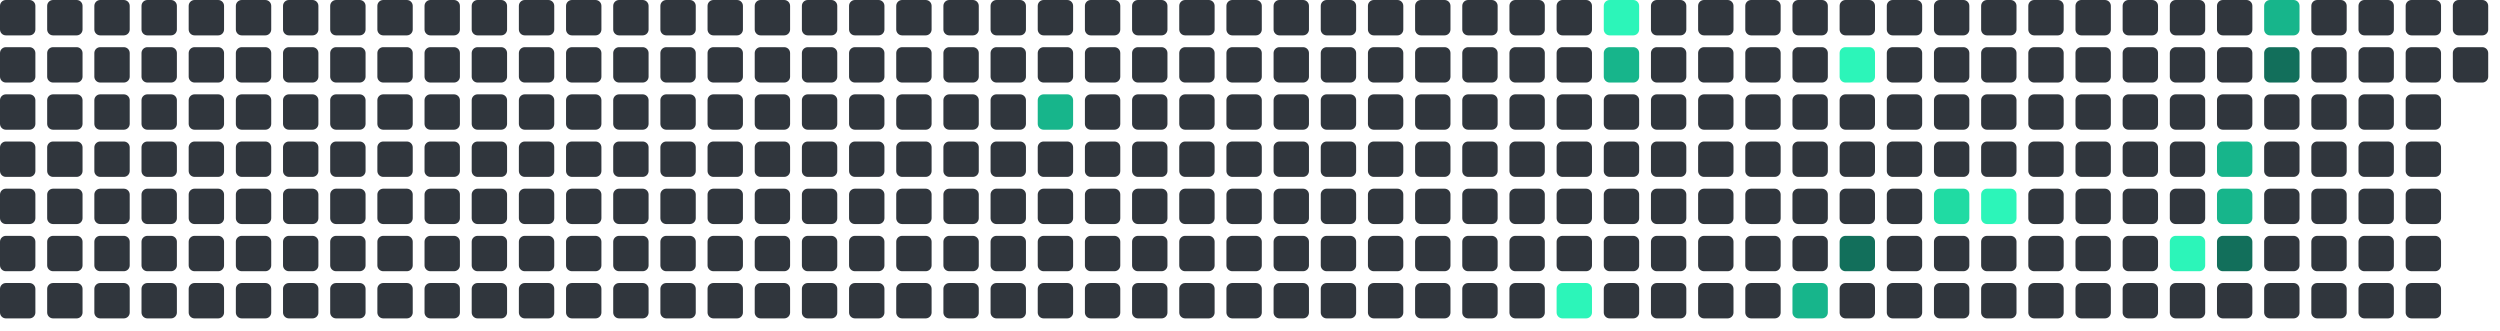
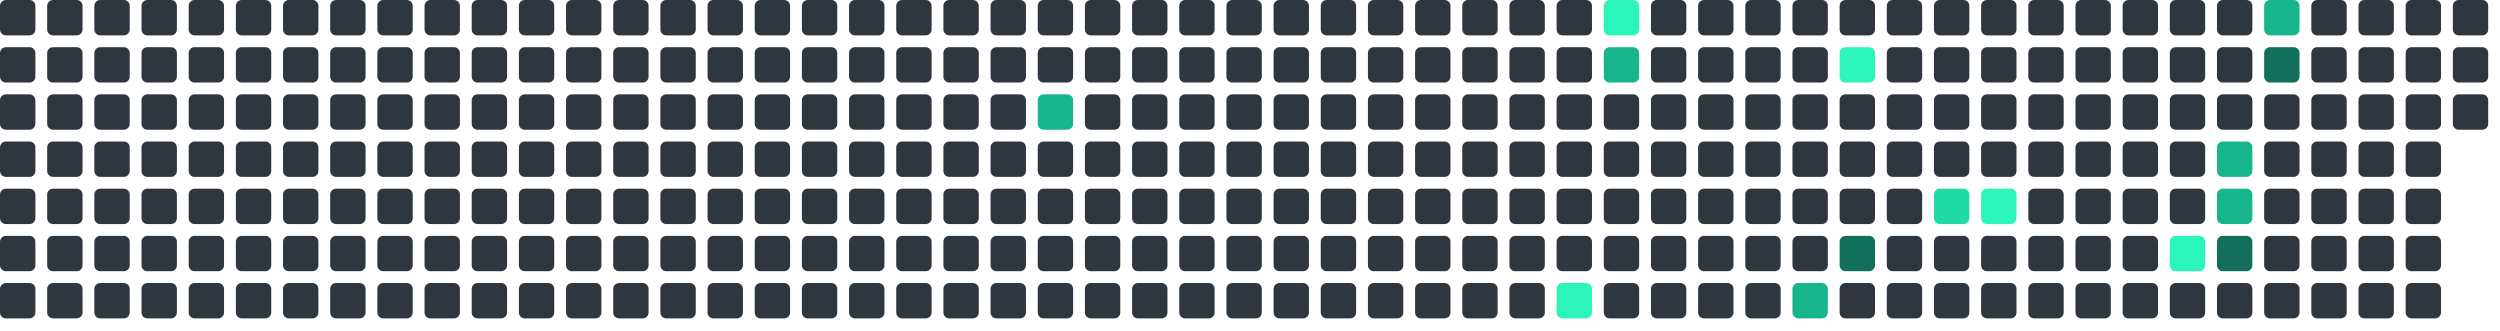
<svg xmlns="http://www.w3.org/2000/svg" viewBox="0 0 848 112" width="848" height="112">
  <rect x="0" y="0" width="12" height="12" rx="2" fill="#30363d" />
  <rect x="0" y="16" width="12" height="12" rx="2" fill="#30363d" />
  <rect x="0" y="32" width="12" height="12" rx="2" fill="#30363d" />
  <rect x="0" y="48" width="12" height="12" rx="2" fill="#30363d" />
  <rect x="0" y="64" width="12" height="12" rx="2" fill="#30363d" />
  <rect x="0" y="80" width="12" height="12" rx="2" fill="#30363d" />
  <rect x="0" y="96" width="12" height="12" rx="2" fill="#30363d" />
  <rect x="16" y="0" width="12" height="12" rx="2" fill="#30363d" />
  <rect x="16" y="16" width="12" height="12" rx="2" fill="#30363d" />
  <rect x="16" y="32" width="12" height="12" rx="2" fill="#30363d" />
  <rect x="16" y="48" width="12" height="12" rx="2" fill="#30363d" />
  <rect x="16" y="64" width="12" height="12" rx="2" fill="#30363d" />
  <rect x="16" y="80" width="12" height="12" rx="2" fill="#30363d" />
  <rect x="16" y="96" width="12" height="12" rx="2" fill="#30363d" />
  <rect x="32" y="0" width="12" height="12" rx="2" fill="#30363d" />
  <rect x="32" y="16" width="12" height="12" rx="2" fill="#30363d" />
  <rect x="32" y="32" width="12" height="12" rx="2" fill="#30363d" />
  <rect x="32" y="48" width="12" height="12" rx="2" fill="#30363d" />
  <rect x="32" y="64" width="12" height="12" rx="2" fill="#30363d" />
  <rect x="32" y="80" width="12" height="12" rx="2" fill="#30363d" />
  <rect x="32" y="96" width="12" height="12" rx="2" fill="#30363d" />
  <rect x="48" y="0" width="12" height="12" rx="2" fill="#30363d" />
  <rect x="48" y="16" width="12" height="12" rx="2" fill="#30363d" />
  <rect x="48" y="32" width="12" height="12" rx="2" fill="#30363d" />
  <rect x="48" y="48" width="12" height="12" rx="2" fill="#30363d" />
  <rect x="48" y="64" width="12" height="12" rx="2" fill="#30363d" />
  <rect x="48" y="80" width="12" height="12" rx="2" fill="#30363d" />
  <rect x="48" y="96" width="12" height="12" rx="2" fill="#30363d" />
  <rect x="64" y="0" width="12" height="12" rx="2" fill="#30363d" />
  <rect x="64" y="16" width="12" height="12" rx="2" fill="#30363d" />
  <rect x="64" y="32" width="12" height="12" rx="2" fill="#30363d" />
  <rect x="64" y="48" width="12" height="12" rx="2" fill="#30363d" />
  <rect x="64" y="64" width="12" height="12" rx="2" fill="#30363d" />
  <rect x="64" y="80" width="12" height="12" rx="2" fill="#30363d" />
  <rect x="64" y="96" width="12" height="12" rx="2" fill="#30363d" />
  <rect x="80" y="0" width="12" height="12" rx="2" fill="#30363d" />
  <rect x="80" y="16" width="12" height="12" rx="2" fill="#30363d" />
  <rect x="80" y="32" width="12" height="12" rx="2" fill="#30363d" />
  <rect x="80" y="48" width="12" height="12" rx="2" fill="#30363d" />
  <rect x="80" y="64" width="12" height="12" rx="2" fill="#30363d" />
  <rect x="80" y="80" width="12" height="12" rx="2" fill="#30363d" />
  <rect x="80" y="96" width="12" height="12" rx="2" fill="#30363d" />
  <rect x="96" y="0" width="12" height="12" rx="2" fill="#30363d" />
  <rect x="96" y="16" width="12" height="12" rx="2" fill="#30363d" />
  <rect x="96" y="32" width="12" height="12" rx="2" fill="#30363d" />
  <rect x="96" y="48" width="12" height="12" rx="2" fill="#30363d" />
  <rect x="96" y="64" width="12" height="12" rx="2" fill="#30363d" />
  <rect x="96" y="80" width="12" height="12" rx="2" fill="#30363d" />
  <rect x="96" y="96" width="12" height="12" rx="2" fill="#30363d" />
  <rect x="112" y="0" width="12" height="12" rx="2" fill="#30363d" />
  <rect x="112" y="16" width="12" height="12" rx="2" fill="#30363d" />
  <rect x="112" y="32" width="12" height="12" rx="2" fill="#30363d" />
  <rect x="112" y="48" width="12" height="12" rx="2" fill="#30363d" />
  <rect x="112" y="64" width="12" height="12" rx="2" fill="#30363d" />
  <rect x="112" y="80" width="12" height="12" rx="2" fill="#30363d" />
  <rect x="112" y="96" width="12" height="12" rx="2" fill="#30363d" />
  <rect x="128" y="0" width="12" height="12" rx="2" fill="#30363d" />
  <rect x="128" y="16" width="12" height="12" rx="2" fill="#30363d" />
  <rect x="128" y="32" width="12" height="12" rx="2" fill="#30363d" />
  <rect x="128" y="48" width="12" height="12" rx="2" fill="#30363d" />
  <rect x="128" y="64" width="12" height="12" rx="2" fill="#30363d" />
  <rect x="128" y="80" width="12" height="12" rx="2" fill="#30363d" />
  <rect x="128" y="96" width="12" height="12" rx="2" fill="#30363d" />
  <rect x="144" y="0" width="12" height="12" rx="2" fill="#30363d" />
  <rect x="144" y="16" width="12" height="12" rx="2" fill="#30363d" />
  <rect x="144" y="32" width="12" height="12" rx="2" fill="#30363d" />
  <rect x="144" y="48" width="12" height="12" rx="2" fill="#30363d" />
  <rect x="144" y="64" width="12" height="12" rx="2" fill="#30363d" />
  <rect x="144" y="80" width="12" height="12" rx="2" fill="#30363d" />
  <rect x="144" y="96" width="12" height="12" rx="2" fill="#30363d" />
  <rect x="160" y="0" width="12" height="12" rx="2" fill="#30363d" />
  <rect x="160" y="16" width="12" height="12" rx="2" fill="#30363d" />
  <rect x="160" y="32" width="12" height="12" rx="2" fill="#30363d" />
  <rect x="160" y="48" width="12" height="12" rx="2" fill="#30363d" />
  <rect x="160" y="64" width="12" height="12" rx="2" fill="#30363d" />
  <rect x="160" y="80" width="12" height="12" rx="2" fill="#30363d" />
  <rect x="160" y="96" width="12" height="12" rx="2" fill="#30363d" />
  <rect x="176" y="0" width="12" height="12" rx="2" fill="#30363d" />
  <rect x="176" y="16" width="12" height="12" rx="2" fill="#30363d" />
  <rect x="176" y="32" width="12" height="12" rx="2" fill="#30363d" />
  <rect x="176" y="48" width="12" height="12" rx="2" fill="#30363d" />
  <rect x="176" y="64" width="12" height="12" rx="2" fill="#30363d" />
  <rect x="176" y="80" width="12" height="12" rx="2" fill="#30363d" />
  <rect x="176" y="96" width="12" height="12" rx="2" fill="#30363d" />
  <rect x="192" y="0" width="12" height="12" rx="2" fill="#30363d" />
  <rect x="192" y="16" width="12" height="12" rx="2" fill="#30363d" />
  <rect x="192" y="32" width="12" height="12" rx="2" fill="#30363d" />
  <rect x="192" y="48" width="12" height="12" rx="2" fill="#30363d" />
  <rect x="192" y="64" width="12" height="12" rx="2" fill="#30363d" />
  <rect x="192" y="80" width="12" height="12" rx="2" fill="#30363d" />
  <rect x="192" y="96" width="12" height="12" rx="2" fill="#30363d" />
  <rect x="208" y="0" width="12" height="12" rx="2" fill="#30363d" />
  <rect x="208" y="16" width="12" height="12" rx="2" fill="#30363d" />
  <rect x="208" y="32" width="12" height="12" rx="2" fill="#30363d" />
  <rect x="208" y="48" width="12" height="12" rx="2" fill="#30363d" />
  <rect x="208" y="64" width="12" height="12" rx="2" fill="#30363d" />
  <rect x="208" y="80" width="12" height="12" rx="2" fill="#30363d" />
  <rect x="208" y="96" width="12" height="12" rx="2" fill="#30363d" />
  <rect x="224" y="0" width="12" height="12" rx="2" fill="#30363d" />
  <rect x="224" y="16" width="12" height="12" rx="2" fill="#30363d" />
  <rect x="224" y="32" width="12" height="12" rx="2" fill="#30363d" />
  <rect x="224" y="48" width="12" height="12" rx="2" fill="#30363d" />
  <rect x="224" y="64" width="12" height="12" rx="2" fill="#30363d" />
  <rect x="224" y="80" width="12" height="12" rx="2" fill="#30363d" />
  <rect x="224" y="96" width="12" height="12" rx="2" fill="#30363d" />
  <rect x="240" y="0" width="12" height="12" rx="2" fill="#30363d" />
  <rect x="240" y="16" width="12" height="12" rx="2" fill="#30363d" />
  <rect x="240" y="32" width="12" height="12" rx="2" fill="#30363d" />
  <rect x="240" y="48" width="12" height="12" rx="2" fill="#30363d" />
  <rect x="240" y="64" width="12" height="12" rx="2" fill="#30363d" />
  <rect x="240" y="80" width="12" height="12" rx="2" fill="#30363d" />
  <rect x="240" y="96" width="12" height="12" rx="2" fill="#30363d" />
  <rect x="256" y="0" width="12" height="12" rx="2" fill="#30363d" />
  <rect x="256" y="16" width="12" height="12" rx="2" fill="#30363d" />
  <rect x="256" y="32" width="12" height="12" rx="2" fill="#30363d" />
  <rect x="256" y="48" width="12" height="12" rx="2" fill="#30363d" />
  <rect x="256" y="64" width="12" height="12" rx="2" fill="#30363d" />
  <rect x="256" y="80" width="12" height="12" rx="2" fill="#30363d" />
  <rect x="256" y="96" width="12" height="12" rx="2" fill="#30363d" />
  <rect x="272" y="0" width="12" height="12" rx="2" fill="#30363d" />
  <rect x="272" y="16" width="12" height="12" rx="2" fill="#30363d" />
  <rect x="272" y="32" width="12" height="12" rx="2" fill="#30363d" />
  <rect x="272" y="48" width="12" height="12" rx="2" fill="#30363d" />
  <rect x="272" y="64" width="12" height="12" rx="2" fill="#30363d" />
  <rect x="272" y="80" width="12" height="12" rx="2" fill="#30363d" />
  <rect x="272" y="96" width="12" height="12" rx="2" fill="#30363d" />
  <rect x="288" y="0" width="12" height="12" rx="2" fill="#30363d" />
  <rect x="288" y="16" width="12" height="12" rx="2" fill="#30363d" />
  <rect x="288" y="32" width="12" height="12" rx="2" fill="#30363d" />
  <rect x="288" y="48" width="12" height="12" rx="2" fill="#30363d" />
  <rect x="288" y="64" width="12" height="12" rx="2" fill="#30363d" />
  <rect x="288" y="80" width="12" height="12" rx="2" fill="#30363d" />
  <rect x="288" y="96" width="12" height="12" rx="2" fill="#30363d" />
  <rect x="304" y="0" width="12" height="12" rx="2" fill="#30363d" />
  <rect x="304" y="16" width="12" height="12" rx="2" fill="#30363d" />
  <rect x="304" y="32" width="12" height="12" rx="2" fill="#30363d" />
  <rect x="304" y="48" width="12" height="12" rx="2" fill="#30363d" />
  <rect x="304" y="64" width="12" height="12" rx="2" fill="#30363d" />
  <rect x="304" y="80" width="12" height="12" rx="2" fill="#30363d" />
  <rect x="304" y="96" width="12" height="12" rx="2" fill="#30363d" />
  <rect x="320" y="0" width="12" height="12" rx="2" fill="#30363d" />
  <rect x="320" y="16" width="12" height="12" rx="2" fill="#30363d" />
  <rect x="320" y="32" width="12" height="12" rx="2" fill="#30363d" />
  <rect x="320" y="48" width="12" height="12" rx="2" fill="#30363d" />
  <rect x="320" y="64" width="12" height="12" rx="2" fill="#30363d" />
  <rect x="320" y="80" width="12" height="12" rx="2" fill="#30363d" />
  <rect x="320" y="96" width="12" height="12" rx="2" fill="#30363d" />
  <rect x="336" y="0" width="12" height="12" rx="2" fill="#30363d" />
  <rect x="336" y="16" width="12" height="12" rx="2" fill="#30363d" />
  <rect x="336" y="32" width="12" height="12" rx="2" fill="#30363d" />
  <rect x="336" y="48" width="12" height="12" rx="2" fill="#30363d" />
  <rect x="336" y="64" width="12" height="12" rx="2" fill="#30363d" />
  <rect x="336" y="80" width="12" height="12" rx="2" fill="#30363d" />
  <rect x="336" y="96" width="12" height="12" rx="2" fill="#30363d" />
  <rect x="352" y="0" width="12" height="12" rx="2" fill="#30363d" />
  <rect x="352" y="16" width="12" height="12" rx="2" fill="#30363d" />
  <rect x="352" y="32" width="12" height="12" rx="2" fill="#17b58b" />
  <rect x="352" y="48" width="12" height="12" rx="2" fill="#30363d" />
  <rect x="352" y="64" width="12" height="12" rx="2" fill="#30363d" />
  <rect x="352" y="80" width="12" height="12" rx="2" fill="#30363d" />
  <rect x="352" y="96" width="12" height="12" rx="2" fill="#30363d" />
  <rect x="368" y="0" width="12" height="12" rx="2" fill="#30363d" />
  <rect x="368" y="16" width="12" height="12" rx="2" fill="#30363d" />
  <rect x="368" y="32" width="12" height="12" rx="2" fill="#30363d" />
  <rect x="368" y="48" width="12" height="12" rx="2" fill="#30363d" />
  <rect x="368" y="64" width="12" height="12" rx="2" fill="#30363d" />
  <rect x="368" y="80" width="12" height="12" rx="2" fill="#30363d" />
  <rect x="368" y="96" width="12" height="12" rx="2" fill="#30363d" />
  <rect x="384" y="0" width="12" height="12" rx="2" fill="#30363d" />
  <rect x="384" y="16" width="12" height="12" rx="2" fill="#30363d" />
  <rect x="384" y="32" width="12" height="12" rx="2" fill="#30363d" />
  <rect x="384" y="48" width="12" height="12" rx="2" fill="#30363d" />
  <rect x="384" y="64" width="12" height="12" rx="2" fill="#30363d" />
  <rect x="384" y="80" width="12" height="12" rx="2" fill="#30363d" />
  <rect x="384" y="96" width="12" height="12" rx="2" fill="#30363d" />
  <rect x="400" y="0" width="12" height="12" rx="2" fill="#30363d" />
  <rect x="400" y="16" width="12" height="12" rx="2" fill="#30363d" />
  <rect x="400" y="32" width="12" height="12" rx="2" fill="#30363d" />
  <rect x="400" y="48" width="12" height="12" rx="2" fill="#30363d" />
  <rect x="400" y="64" width="12" height="12" rx="2" fill="#30363d" />
  <rect x="400" y="80" width="12" height="12" rx="2" fill="#30363d" />
  <rect x="400" y="96" width="12" height="12" rx="2" fill="#30363d" />
  <rect x="416" y="0" width="12" height="12" rx="2" fill="#30363d" />
  <rect x="416" y="16" width="12" height="12" rx="2" fill="#30363d" />
  <rect x="416" y="32" width="12" height="12" rx="2" fill="#30363d" />
  <rect x="416" y="48" width="12" height="12" rx="2" fill="#30363d" />
  <rect x="416" y="64" width="12" height="12" rx="2" fill="#30363d" />
  <rect x="416" y="80" width="12" height="12" rx="2" fill="#30363d" />
  <rect x="416" y="96" width="12" height="12" rx="2" fill="#30363d" />
  <rect x="432" y="0" width="12" height="12" rx="2" fill="#30363d" />
  <rect x="432" y="16" width="12" height="12" rx="2" fill="#30363d" />
  <rect x="432" y="32" width="12" height="12" rx="2" fill="#30363d" />
  <rect x="432" y="48" width="12" height="12" rx="2" fill="#30363d" />
  <rect x="432" y="64" width="12" height="12" rx="2" fill="#30363d" />
  <rect x="432" y="80" width="12" height="12" rx="2" fill="#30363d" />
  <rect x="432" y="96" width="12" height="12" rx="2" fill="#30363d" />
  <rect x="448" y="0" width="12" height="12" rx="2" fill="#30363d" />
  <rect x="448" y="16" width="12" height="12" rx="2" fill="#30363d" />
  <rect x="448" y="32" width="12" height="12" rx="2" fill="#30363d" />
  <rect x="448" y="48" width="12" height="12" rx="2" fill="#30363d" />
  <rect x="448" y="64" width="12" height="12" rx="2" fill="#30363d" />
  <rect x="448" y="80" width="12" height="12" rx="2" fill="#30363d" />
  <rect x="448" y="96" width="12" height="12" rx="2" fill="#30363d" />
  <rect x="464" y="0" width="12" height="12" rx="2" fill="#30363d" />
  <rect x="464" y="16" width="12" height="12" rx="2" fill="#30363d" />
  <rect x="464" y="32" width="12" height="12" rx="2" fill="#30363d" />
  <rect x="464" y="48" width="12" height="12" rx="2" fill="#30363d" />
  <rect x="464" y="64" width="12" height="12" rx="2" fill="#30363d" />
  <rect x="464" y="80" width="12" height="12" rx="2" fill="#30363d" />
  <rect x="464" y="96" width="12" height="12" rx="2" fill="#30363d" />
  <rect x="480" y="0" width="12" height="12" rx="2" fill="#30363d" />
  <rect x="480" y="16" width="12" height="12" rx="2" fill="#30363d" />
  <rect x="480" y="32" width="12" height="12" rx="2" fill="#30363d" />
  <rect x="480" y="48" width="12" height="12" rx="2" fill="#30363d" />
  <rect x="480" y="64" width="12" height="12" rx="2" fill="#30363d" />
  <rect x="480" y="80" width="12" height="12" rx="2" fill="#30363d" />
  <rect x="480" y="96" width="12" height="12" rx="2" fill="#30363d" />
  <rect x="496" y="0" width="12" height="12" rx="2" fill="#30363d" />
  <rect x="496" y="16" width="12" height="12" rx="2" fill="#30363d" />
  <rect x="496" y="32" width="12" height="12" rx="2" fill="#30363d" />
  <rect x="496" y="48" width="12" height="12" rx="2" fill="#30363d" />
  <rect x="496" y="64" width="12" height="12" rx="2" fill="#30363d" />
  <rect x="496" y="80" width="12" height="12" rx="2" fill="#30363d" />
  <rect x="496" y="96" width="12" height="12" rx="2" fill="#30363d" />
  <rect x="512" y="0" width="12" height="12" rx="2" fill="#30363d" />
  <rect x="512" y="16" width="12" height="12" rx="2" fill="#30363d" />
  <rect x="512" y="32" width="12" height="12" rx="2" fill="#30363d" />
  <rect x="512" y="48" width="12" height="12" rx="2" fill="#30363d" />
  <rect x="512" y="64" width="12" height="12" rx="2" fill="#30363d" />
  <rect x="512" y="80" width="12" height="12" rx="2" fill="#30363d" />
  <rect x="512" y="96" width="12" height="12" rx="2" fill="#30363d" />
  <rect x="528" y="0" width="12" height="12" rx="2" fill="#30363d" />
  <rect x="528" y="16" width="12" height="12" rx="2" fill="#30363d" />
  <rect x="528" y="32" width="12" height="12" rx="2" fill="#30363d" />
  <rect x="528" y="48" width="12" height="12" rx="2" fill="#30363d" />
  <rect x="528" y="64" width="12" height="12" rx="2" fill="#30363d" />
  <rect x="528" y="80" width="12" height="12" rx="2" fill="#30363d" />
  <rect x="528" y="96" width="12" height="12" rx="2" fill="#2CF5B9" />
  <rect x="544" y="0" width="12" height="12" rx="2" fill="#2CF5B9" />
  <rect x="544" y="16" width="12" height="12" rx="2" fill="#17b58b" />
  <rect x="544" y="32" width="12" height="12" rx="2" fill="#30363d" />
  <rect x="544" y="48" width="12" height="12" rx="2" fill="#30363d" />
  <rect x="544" y="64" width="12" height="12" rx="2" fill="#30363d" />
  <rect x="544" y="80" width="12" height="12" rx="2" fill="#30363d" />
  <rect x="544" y="96" width="12" height="12" rx="2" fill="#30363d" />
  <rect x="560" y="0" width="12" height="12" rx="2" fill="#30363d" />
  <rect x="560" y="16" width="12" height="12" rx="2" fill="#30363d" />
  <rect x="560" y="32" width="12" height="12" rx="2" fill="#30363d" />
  <rect x="560" y="48" width="12" height="12" rx="2" fill="#30363d" />
  <rect x="560" y="64" width="12" height="12" rx="2" fill="#30363d" />
  <rect x="560" y="80" width="12" height="12" rx="2" fill="#30363d" />
  <rect x="560" y="96" width="12" height="12" rx="2" fill="#30363d" />
  <rect x="576" y="0" width="12" height="12" rx="2" fill="#30363d" />
  <rect x="576" y="16" width="12" height="12" rx="2" fill="#30363d" />
  <rect x="576" y="32" width="12" height="12" rx="2" fill="#30363d" />
  <rect x="576" y="48" width="12" height="12" rx="2" fill="#30363d" />
  <rect x="576" y="64" width="12" height="12" rx="2" fill="#30363d" />
  <rect x="576" y="80" width="12" height="12" rx="2" fill="#30363d" />
  <rect x="576" y="96" width="12" height="12" rx="2" fill="#30363d" />
  <rect x="592" y="0" width="12" height="12" rx="2" fill="#30363d" />
  <rect x="592" y="16" width="12" height="12" rx="2" fill="#30363d" />
  <rect x="592" y="32" width="12" height="12" rx="2" fill="#30363d" />
  <rect x="592" y="48" width="12" height="12" rx="2" fill="#30363d" />
  <rect x="592" y="64" width="12" height="12" rx="2" fill="#30363d" />
  <rect x="592" y="80" width="12" height="12" rx="2" fill="#30363d" />
  <rect x="592" y="96" width="12" height="12" rx="2" fill="#30363d" />
  <rect x="608" y="0" width="12" height="12" rx="2" fill="#30363d" />
  <rect x="608" y="16" width="12" height="12" rx="2" fill="#30363d" />
  <rect x="608" y="32" width="12" height="12" rx="2" fill="#30363d" />
  <rect x="608" y="48" width="12" height="12" rx="2" fill="#30363d" />
  <rect x="608" y="64" width="12" height="12" rx="2" fill="#30363d" />
  <rect x="608" y="80" width="12" height="12" rx="2" fill="#30363d" />
  <rect x="608" y="96" width="12" height="12" rx="2" fill="#17b58b" />
  <rect x="624" y="0" width="12" height="12" rx="2" fill="#30363d" />
  <rect x="624" y="16" width="12" height="12" rx="2" fill="#2CF5B9" />
  <rect x="624" y="32" width="12" height="12" rx="2" fill="#30363d" />
  <rect x="624" y="48" width="12" height="12" rx="2" fill="#30363d" />
  <rect x="624" y="64" width="12" height="12" rx="2" fill="#30363d" />
  <rect x="624" y="80" width="12" height="12" rx="2" fill="#126F5B" />
  <rect x="624" y="96" width="12" height="12" rx="2" fill="#30363d" />
  <rect x="640" y="0" width="12" height="12" rx="2" fill="#30363d" />
  <rect x="640" y="16" width="12" height="12" rx="2" fill="#30363d" />
  <rect x="640" y="32" width="12" height="12" rx="2" fill="#30363d" />
  <rect x="640" y="48" width="12" height="12" rx="2" fill="#30363d" />
  <rect x="640" y="64" width="12" height="12" rx="2" fill="#30363d" />
  <rect x="640" y="80" width="12" height="12" rx="2" fill="#30363d" />
  <rect x="640" y="96" width="12" height="12" rx="2" fill="#30363d" />
  <rect x="656" y="0" width="12" height="12" rx="2" fill="#30363d" />
  <rect x="656" y="16" width="12" height="12" rx="2" fill="#30363d" />
  <rect x="656" y="32" width="12" height="12" rx="2" fill="#30363d" />
  <rect x="656" y="48" width="12" height="12" rx="2" fill="#30363d" />
  <rect x="656" y="64" width="12" height="12" rx="2" fill="#20dba3" />
  <rect x="656" y="80" width="12" height="12" rx="2" fill="#30363d" />
  <rect x="656" y="96" width="12" height="12" rx="2" fill="#30363d" />
  <rect x="672" y="0" width="12" height="12" rx="2" fill="#30363d" />
  <rect x="672" y="16" width="12" height="12" rx="2" fill="#30363d" />
  <rect x="672" y="32" width="12" height="12" rx="2" fill="#30363d" />
  <rect x="672" y="48" width="12" height="12" rx="2" fill="#30363d" />
  <rect x="672" y="64" width="12" height="12" rx="2" fill="#2CF5B9" />
  <rect x="672" y="80" width="12" height="12" rx="2" fill="#30363d" />
  <rect x="672" y="96" width="12" height="12" rx="2" fill="#30363d" />
  <rect x="688" y="0" width="12" height="12" rx="2" fill="#30363d" />
  <rect x="688" y="16" width="12" height="12" rx="2" fill="#30363d" />
  <rect x="688" y="32" width="12" height="12" rx="2" fill="#30363d" />
  <rect x="688" y="48" width="12" height="12" rx="2" fill="#30363d" />
  <rect x="688" y="64" width="12" height="12" rx="2" fill="#30363d" />
  <rect x="688" y="80" width="12" height="12" rx="2" fill="#30363d" />
  <rect x="688" y="96" width="12" height="12" rx="2" fill="#30363d" />
  <rect x="704" y="0" width="12" height="12" rx="2" fill="#30363d" />
  <rect x="704" y="16" width="12" height="12" rx="2" fill="#30363d" />
  <rect x="704" y="32" width="12" height="12" rx="2" fill="#30363d" />
  <rect x="704" y="48" width="12" height="12" rx="2" fill="#30363d" />
  <rect x="704" y="64" width="12" height="12" rx="2" fill="#30363d" />
  <rect x="704" y="80" width="12" height="12" rx="2" fill="#30363d" />
  <rect x="704" y="96" width="12" height="12" rx="2" fill="#30363d" />
  <rect x="720" y="0" width="12" height="12" rx="2" fill="#30363d" />
  <rect x="720" y="16" width="12" height="12" rx="2" fill="#30363d" />
  <rect x="720" y="32" width="12" height="12" rx="2" fill="#30363d" />
  <rect x="720" y="48" width="12" height="12" rx="2" fill="#30363d" />
  <rect x="720" y="64" width="12" height="12" rx="2" fill="#30363d" />
  <rect x="720" y="80" width="12" height="12" rx="2" fill="#30363d" />
  <rect x="720" y="96" width="12" height="12" rx="2" fill="#30363d" />
  <rect x="736" y="0" width="12" height="12" rx="2" fill="#30363d" />
  <rect x="736" y="16" width="12" height="12" rx="2" fill="#30363d" />
  <rect x="736" y="32" width="12" height="12" rx="2" fill="#30363d" />
  <rect x="736" y="48" width="12" height="12" rx="2" fill="#30363d" />
  <rect x="736" y="64" width="12" height="12" rx="2" fill="#30363d" />
  <rect x="736" y="80" width="12" height="12" rx="2" fill="#2CF5B9" />
  <rect x="736" y="96" width="12" height="12" rx="2" fill="#30363d" />
  <rect x="752" y="0" width="12" height="12" rx="2" fill="#30363d" />
  <rect x="752" y="16" width="12" height="12" rx="2" fill="#30363d" />
  <rect x="752" y="32" width="12" height="12" rx="2" fill="#30363d" />
  <rect x="752" y="48" width="12" height="12" rx="2" fill="#17b58b" />
  <rect x="752" y="64" width="12" height="12" rx="2" fill="#17b58b" />
  <rect x="752" y="80" width="12" height="12" rx="2" fill="#126F5B" />
  <rect x="752" y="96" width="12" height="12" rx="2" fill="#30363d" />
  <rect x="768" y="0" width="12" height="12" rx="2" fill="#17b58b" />
  <rect x="768" y="16" width="12" height="12" rx="2" fill="#126F5B" />
  <rect x="768" y="32" width="12" height="12" rx="2" fill="#30363d" />
  <rect x="768" y="48" width="12" height="12" rx="2" fill="#30363d" />
  <rect x="768" y="64" width="12" height="12" rx="2" fill="#30363d" />
  <rect x="768" y="80" width="12" height="12" rx="2" fill="#30363d" />
  <rect x="768" y="96" width="12" height="12" rx="2" fill="#30363d" />
  <rect x="784" y="0" width="12" height="12" rx="2" fill="#30363d" />
  <rect x="784" y="16" width="12" height="12" rx="2" fill="#30363d" />
  <rect x="784" y="32" width="12" height="12" rx="2" fill="#30363d" />
  <rect x="784" y="48" width="12" height="12" rx="2" fill="#30363d" />
  <rect x="784" y="64" width="12" height="12" rx="2" fill="#30363d" />
  <rect x="784" y="80" width="12" height="12" rx="2" fill="#30363d" />
  <rect x="784" y="96" width="12" height="12" rx="2" fill="#30363d" />
  <rect x="800" y="0" width="12" height="12" rx="2" fill="#30363d" />
  <rect x="800" y="16" width="12" height="12" rx="2" fill="#30363d" />
  <rect x="800" y="32" width="12" height="12" rx="2" fill="#30363d" />
  <rect x="800" y="48" width="12" height="12" rx="2" fill="#30363d" />
  <rect x="800" y="64" width="12" height="12" rx="2" fill="#30363d" />
  <rect x="800" y="80" width="12" height="12" rx="2" fill="#30363d" />
  <rect x="800" y="96" width="12" height="12" rx="2" fill="#30363d" />
  <rect x="816" y="0" width="12" height="12" rx="2" fill="#30363d" />
  <rect x="816" y="16" width="12" height="12" rx="2" fill="#30363d" />
  <rect x="816" y="32" width="12" height="12" rx="2" fill="#30363d" />
  <rect x="816" y="48" width="12" height="12" rx="2" fill="#30363d" />
  <rect x="816" y="64" width="12" height="12" rx="2" fill="#30363d" />
  <rect x="816" y="80" width="12" height="12" rx="2" fill="#30363d" />
  <rect x="816" y="96" width="12" height="12" rx="2" fill="#30363d" />
  <rect x="832" y="0" width="12" height="12" rx="2" fill="#30363d" />
  <rect x="832" y="16" width="12" height="12" rx="2" fill="#30363d" />
+   <rect x="832" y="32" width="12" height="12" rx="2" fill="#30363d" />
</svg>
